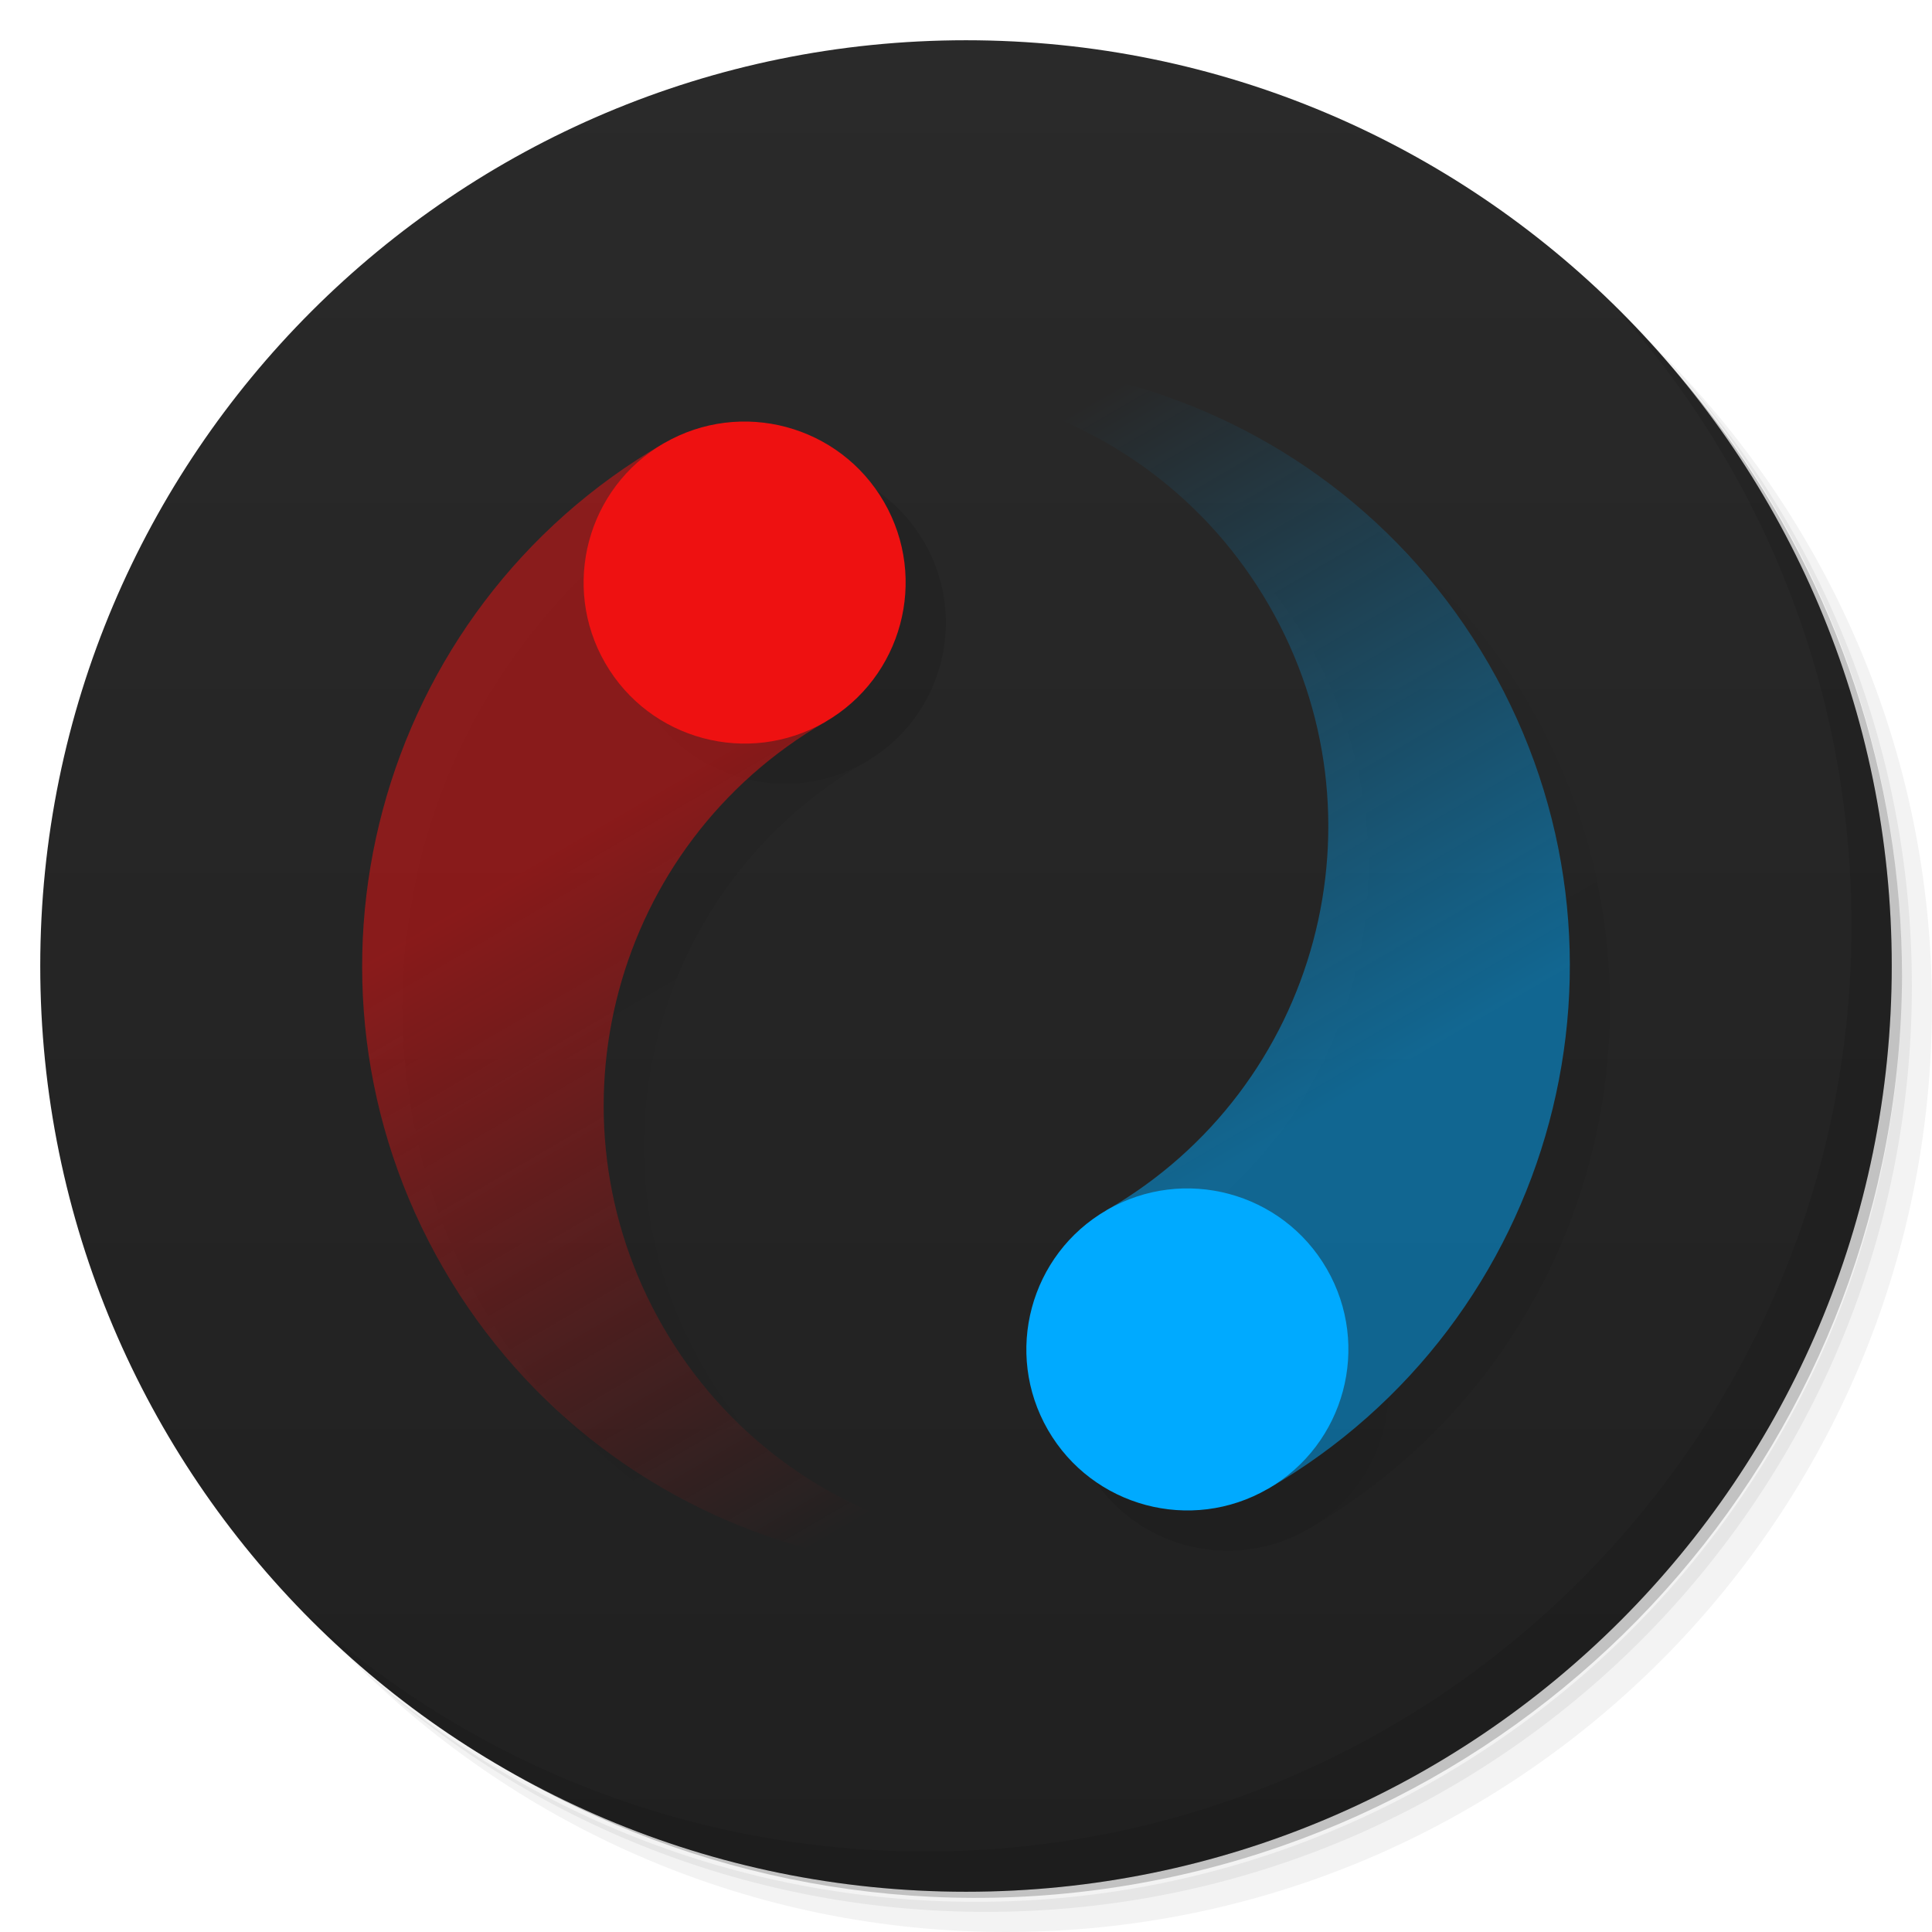
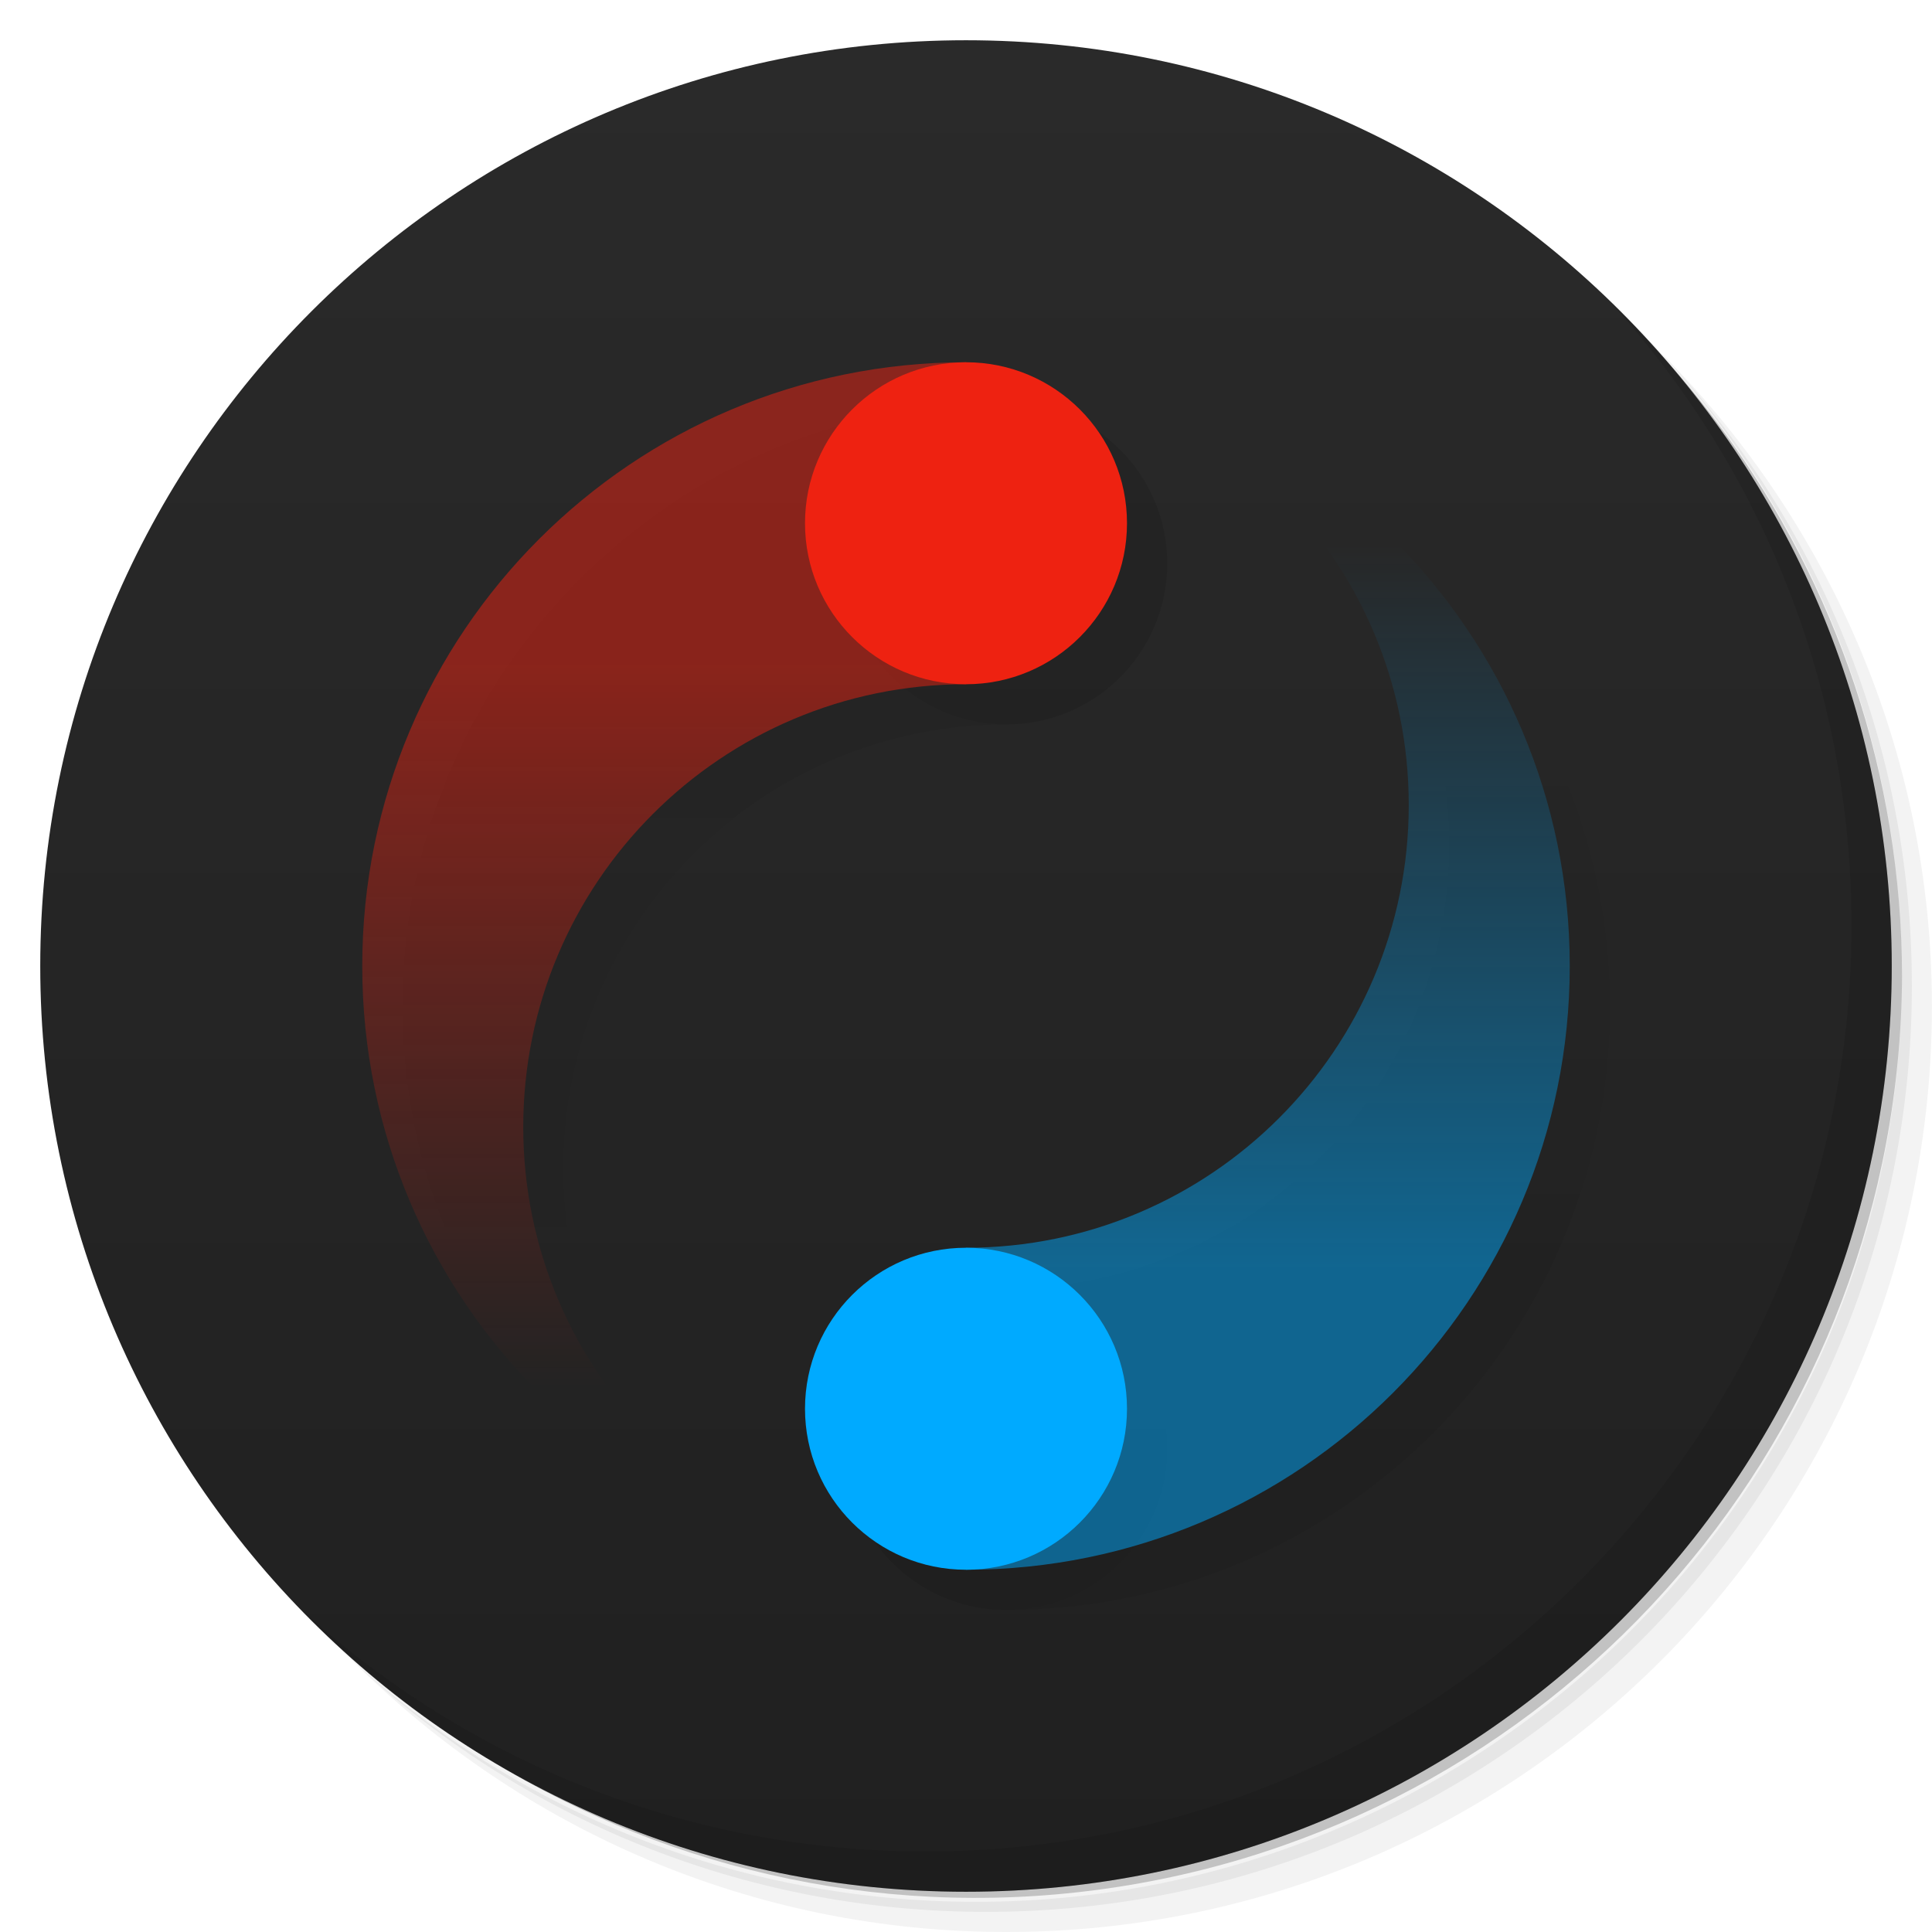
<svg xmlns="http://www.w3.org/2000/svg" version="1.1" viewBox="0 0 48 48">
  <defs>
    <linearGradient id="background" gradientUnits="userSpaceOnUse" x1="50%" y1="1" x2="50%" y2="47">
      <stop offset="0" stop-opacity="1" stop-color="#2A2A2A" />
      <stop offset="47" stop-opacity="1" stop-color="#202020" />
    </linearGradient>
    <linearGradient id="blue-shadow" stop-color="#00AAFF" x1="50%" y1="15%" x2="50%" y2="75%">
      <stop offset="0" stop-opacity="0" stop-color="inherit" />
      <stop offset="1" stop-opacity="0.5" stop-color="inherit" />
    </linearGradient>
    <linearGradient id="blue-shadow-shadow" x1="50%" y1="15%" x2="50%" y2="75%">
      <stop offset="0" stop-opacity="0" stop-color="inherit" />
      <stop offset="1" stop-opacity="0.5" stop-color="inherit" />
    </linearGradient>
-     <linearGradient id="red-shadow" stop-color="#EE1111" x1="50%" y1="25%" x2="50%" y2="85%">
+     <linearGradient id="red-shadow" stop-color="#EE2211" x1="50%" y1="25%" x2="50%" y2="85%">
      <stop offset="0" stop-opacity="0.5" stop-color="inherit" />
      <stop offset="1" stop-opacity="0" stop-color="inherit" />
    </linearGradient>
    <linearGradient id="red-shadow-shadow" x1="50%" y1="25%" x2="50%" y2="85%">
      <stop offset="0" stop-opacity="0.5" stop-color="inherit" />
      <stop offset="1" stop-opacity="0" stop-color="inherit" />
    </linearGradient>
  </defs>
  <g>
    <path d="m 36.31 5 c 5.859 4.062 9.688 10.831 9.688 18.5 c 0 12.426 -10.07 22.5 -22.5 22.5 c -7.669 0 -14.438 -3.828 -18.5 -9.688 c 1.037 1.822 2.306 3.499 3.781 4.969 c 4.085 3.712 9.514 5.969 15.469 5.969 c 12.703 0 23 -10.298 23 -23 c 0 -5.954 -2.256 -11.384 -5.969 -15.469 c -1.469 -1.475 -3.147 -2.744 -4.969 -3.781 z m 4.969 3.781 c 3.854 4.113 6.219 9.637 6.219 15.719 c 0 12.703 -10.297 23 -23 23 c -6.081 0 -11.606 -2.364 -15.719 -6.219 c 4.16 4.144 9.883 6.719 16.219 6.719 c 12.703 0 23 -10.298 23 -23 c 0 -6.335 -2.575 -12.06 -6.719 -16.219 z" opacity="0.05" />
    <path d="m 41.28 8.781 c 3.712 4.085 5.969 9.514 5.969 15.469 c 0 12.703 -10.297 23 -23 23 c -5.954 0 -11.384 -2.256 -15.469 -5.969 c 4.113 3.854 9.637 6.219 15.719 6.219 c 12.703 0 23 -10.298 23 -23 c 0 -6.081 -2.364 -11.606 -6.219 -15.719 z" opacity="0.1" />
    <path d="m 31.25 2.375 c 8.615 3.154 14.75 11.417 14.75 21.13 c 0 12.426 -10.07 22.5 -22.5 22.5 c -9.708 0 -17.971 -6.135 -21.12 -14.75 a 23 23 0 0 0 44.875 -7 a 23 23 0 0 0 -16 -21.875 z" opacity="0.2" />
    <circle cx="24" cy="24" r="23" fill="url(#background)" />
    <path d="m 40.03 7.531 c 3.712 4.084 5.969 9.514 5.969 15.469 0 12.703 -10.297 23 -23 23 c -5.954 0 -11.384 -2.256 -15.469 -5.969 4.178 4.291 10.01 6.969 16.469 6.969 c 12.703 0 23 -10.298 23 -23 0 -6.462 -2.677 -12.291 -6.969 -16.469 z" opacity="0.1" />
  </g>
-   <g transform="translate(1 1) rotate(-30 24 24)" opacity="0.1" fill="black">
+   <g transform="translate(1 1)" opacity="0.1" fill="black">
    <path d="m24,9 a15,15 0 0,0 0,30 a11,11 0 1,1 0,-22" fill="url(#red-shadow-shadow)" />
    <path d="m24,39 a15,15 0 0,0 0,-30 a11,11 0 1,1 0,22" fill="url(#blue-shadow-shadow)" />
    <circle cx="24" cy="13" r="4" />
    <circle cx="24" cy="35" r="4" />
  </g>
-   <g transform="rotate(-30 24 24)">
+   <g>
    <path d="m24,9 a15,15 0 0,0 0,30 a11,11 0 1,1 0,-22" fill="url(#red-shadow)" />
    <path d="m24,39 a15,15 0 0,0 0,-30 a11,11 0 1,1 0,22" fill="url(#blue-shadow)" />
-     <circle cx="24" cy="13" r="4" fill="#EE1111" />
+     <circle cx="24" cy="13" r="4" fill="#EE2211" />
    <circle cx="24" cy="35" r="4" fill="#00AAFF" />
  </g>
</svg>
